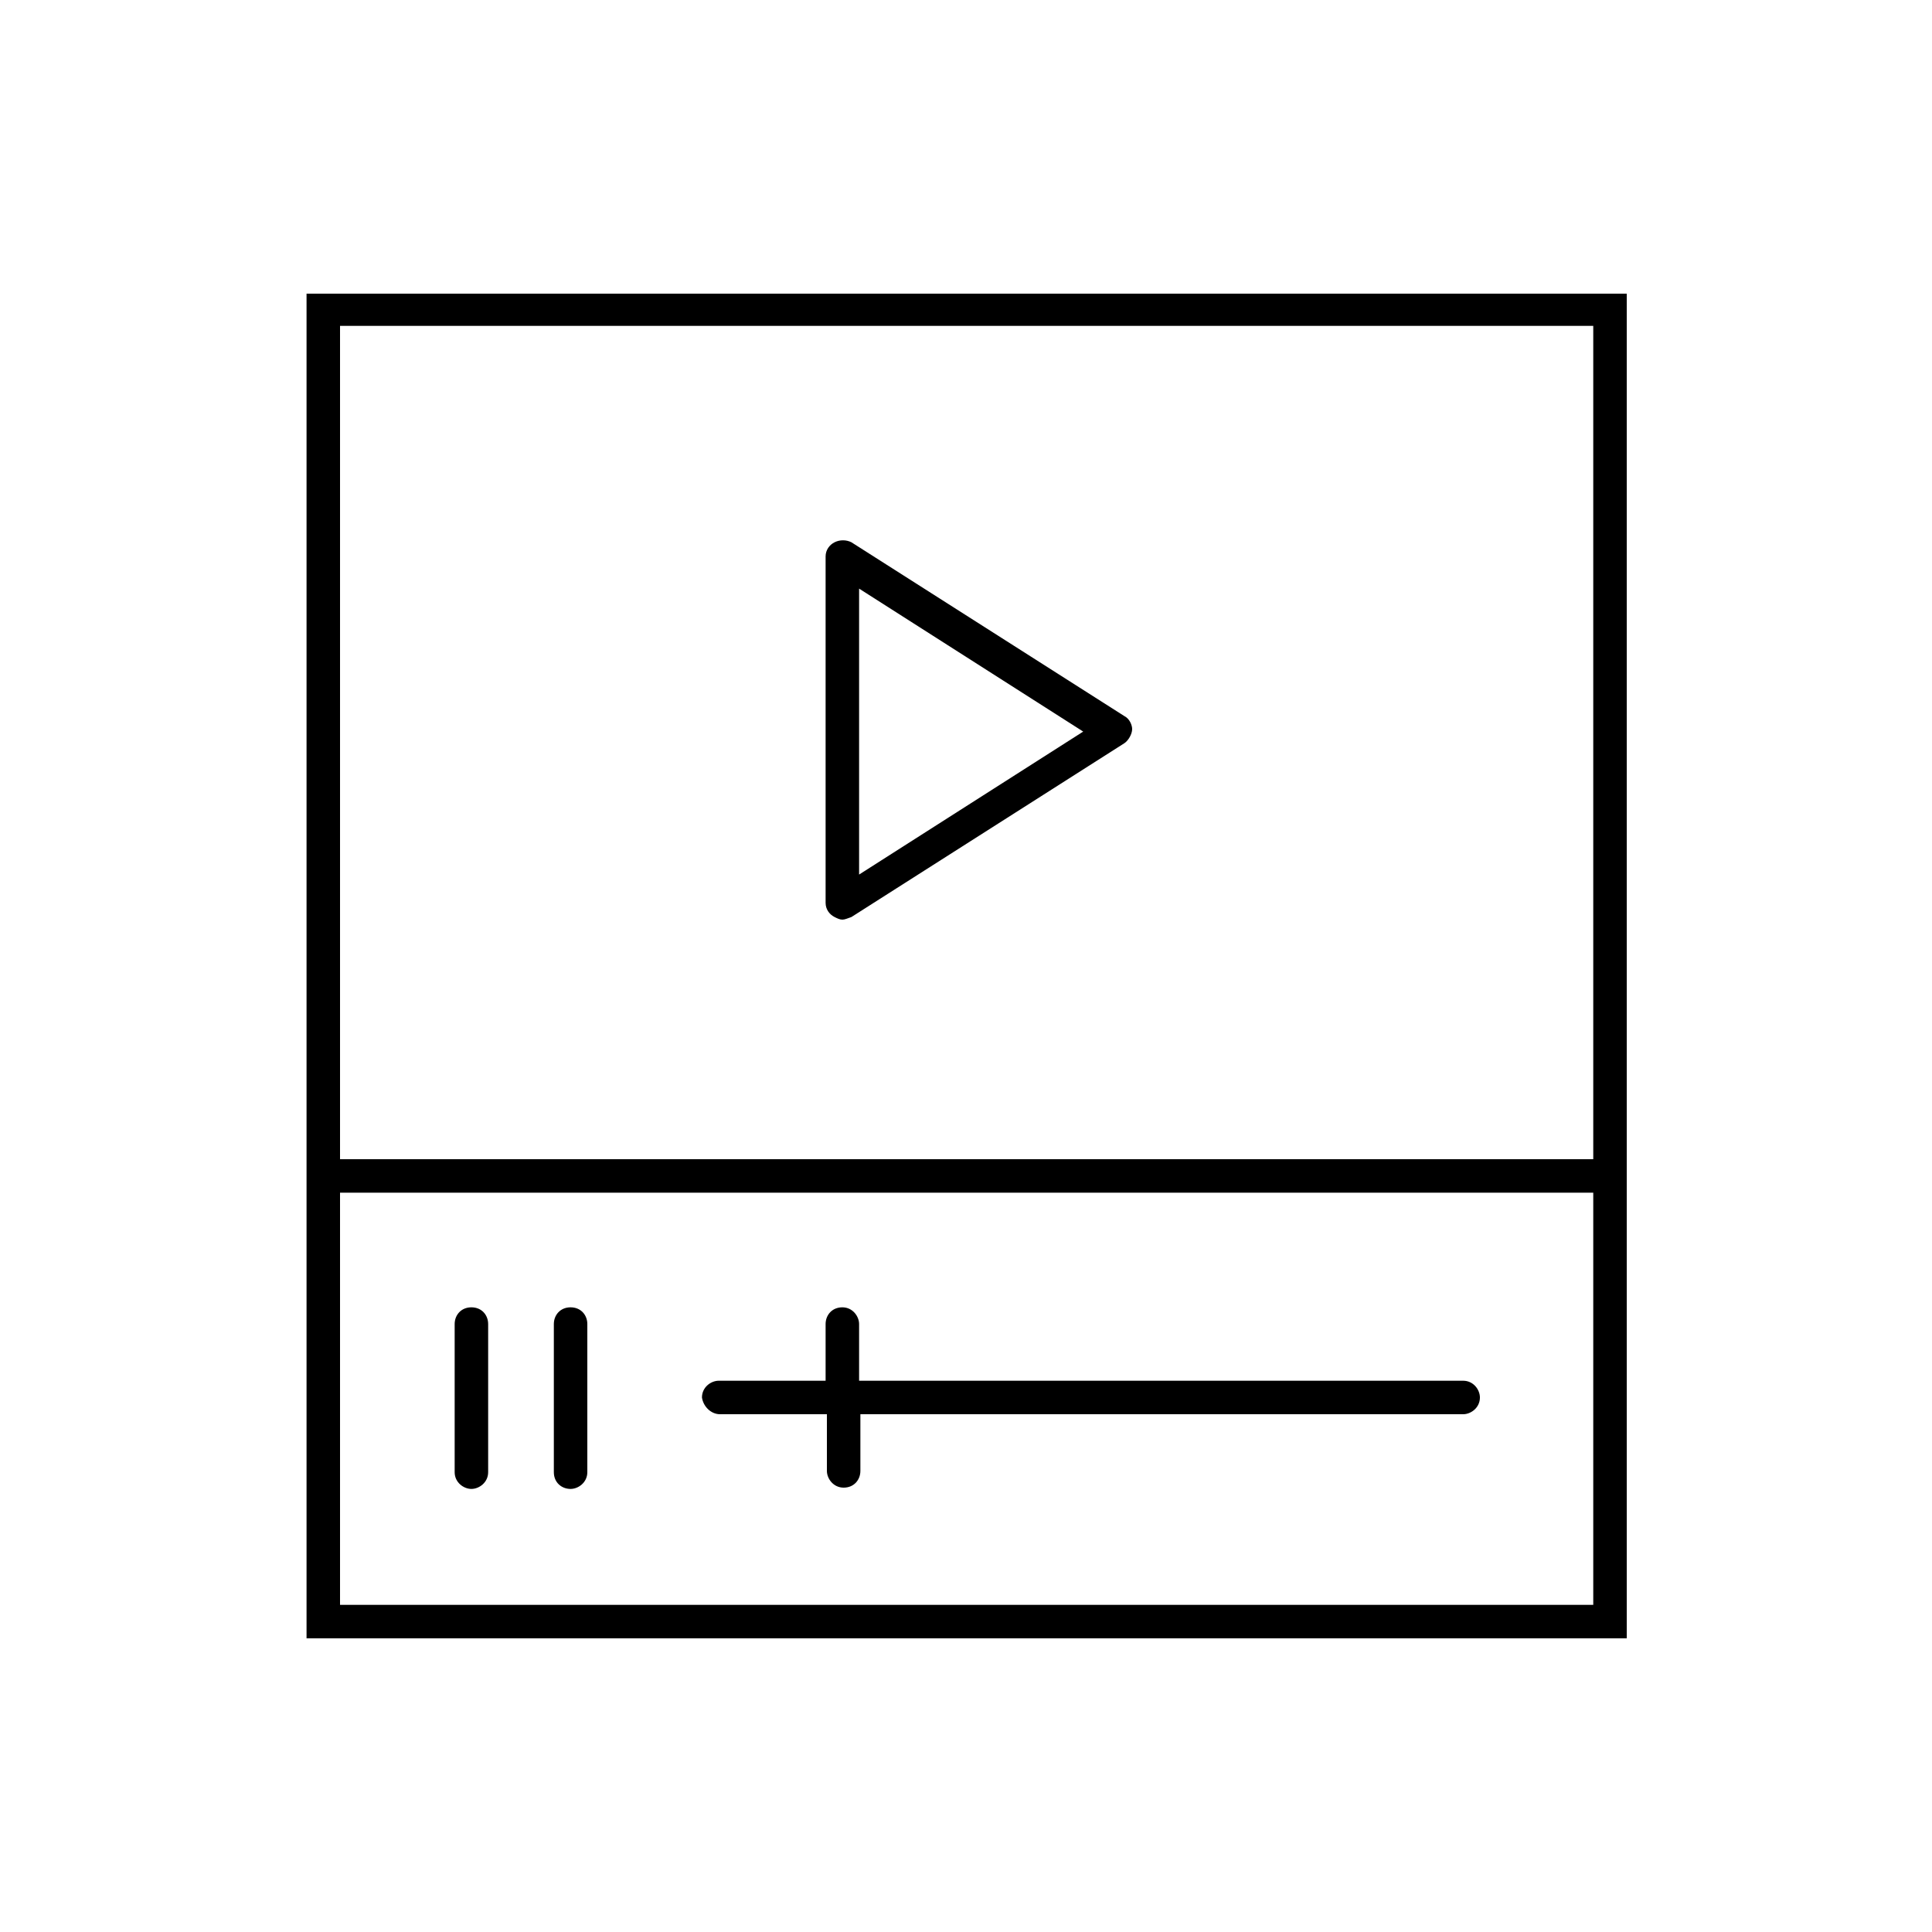
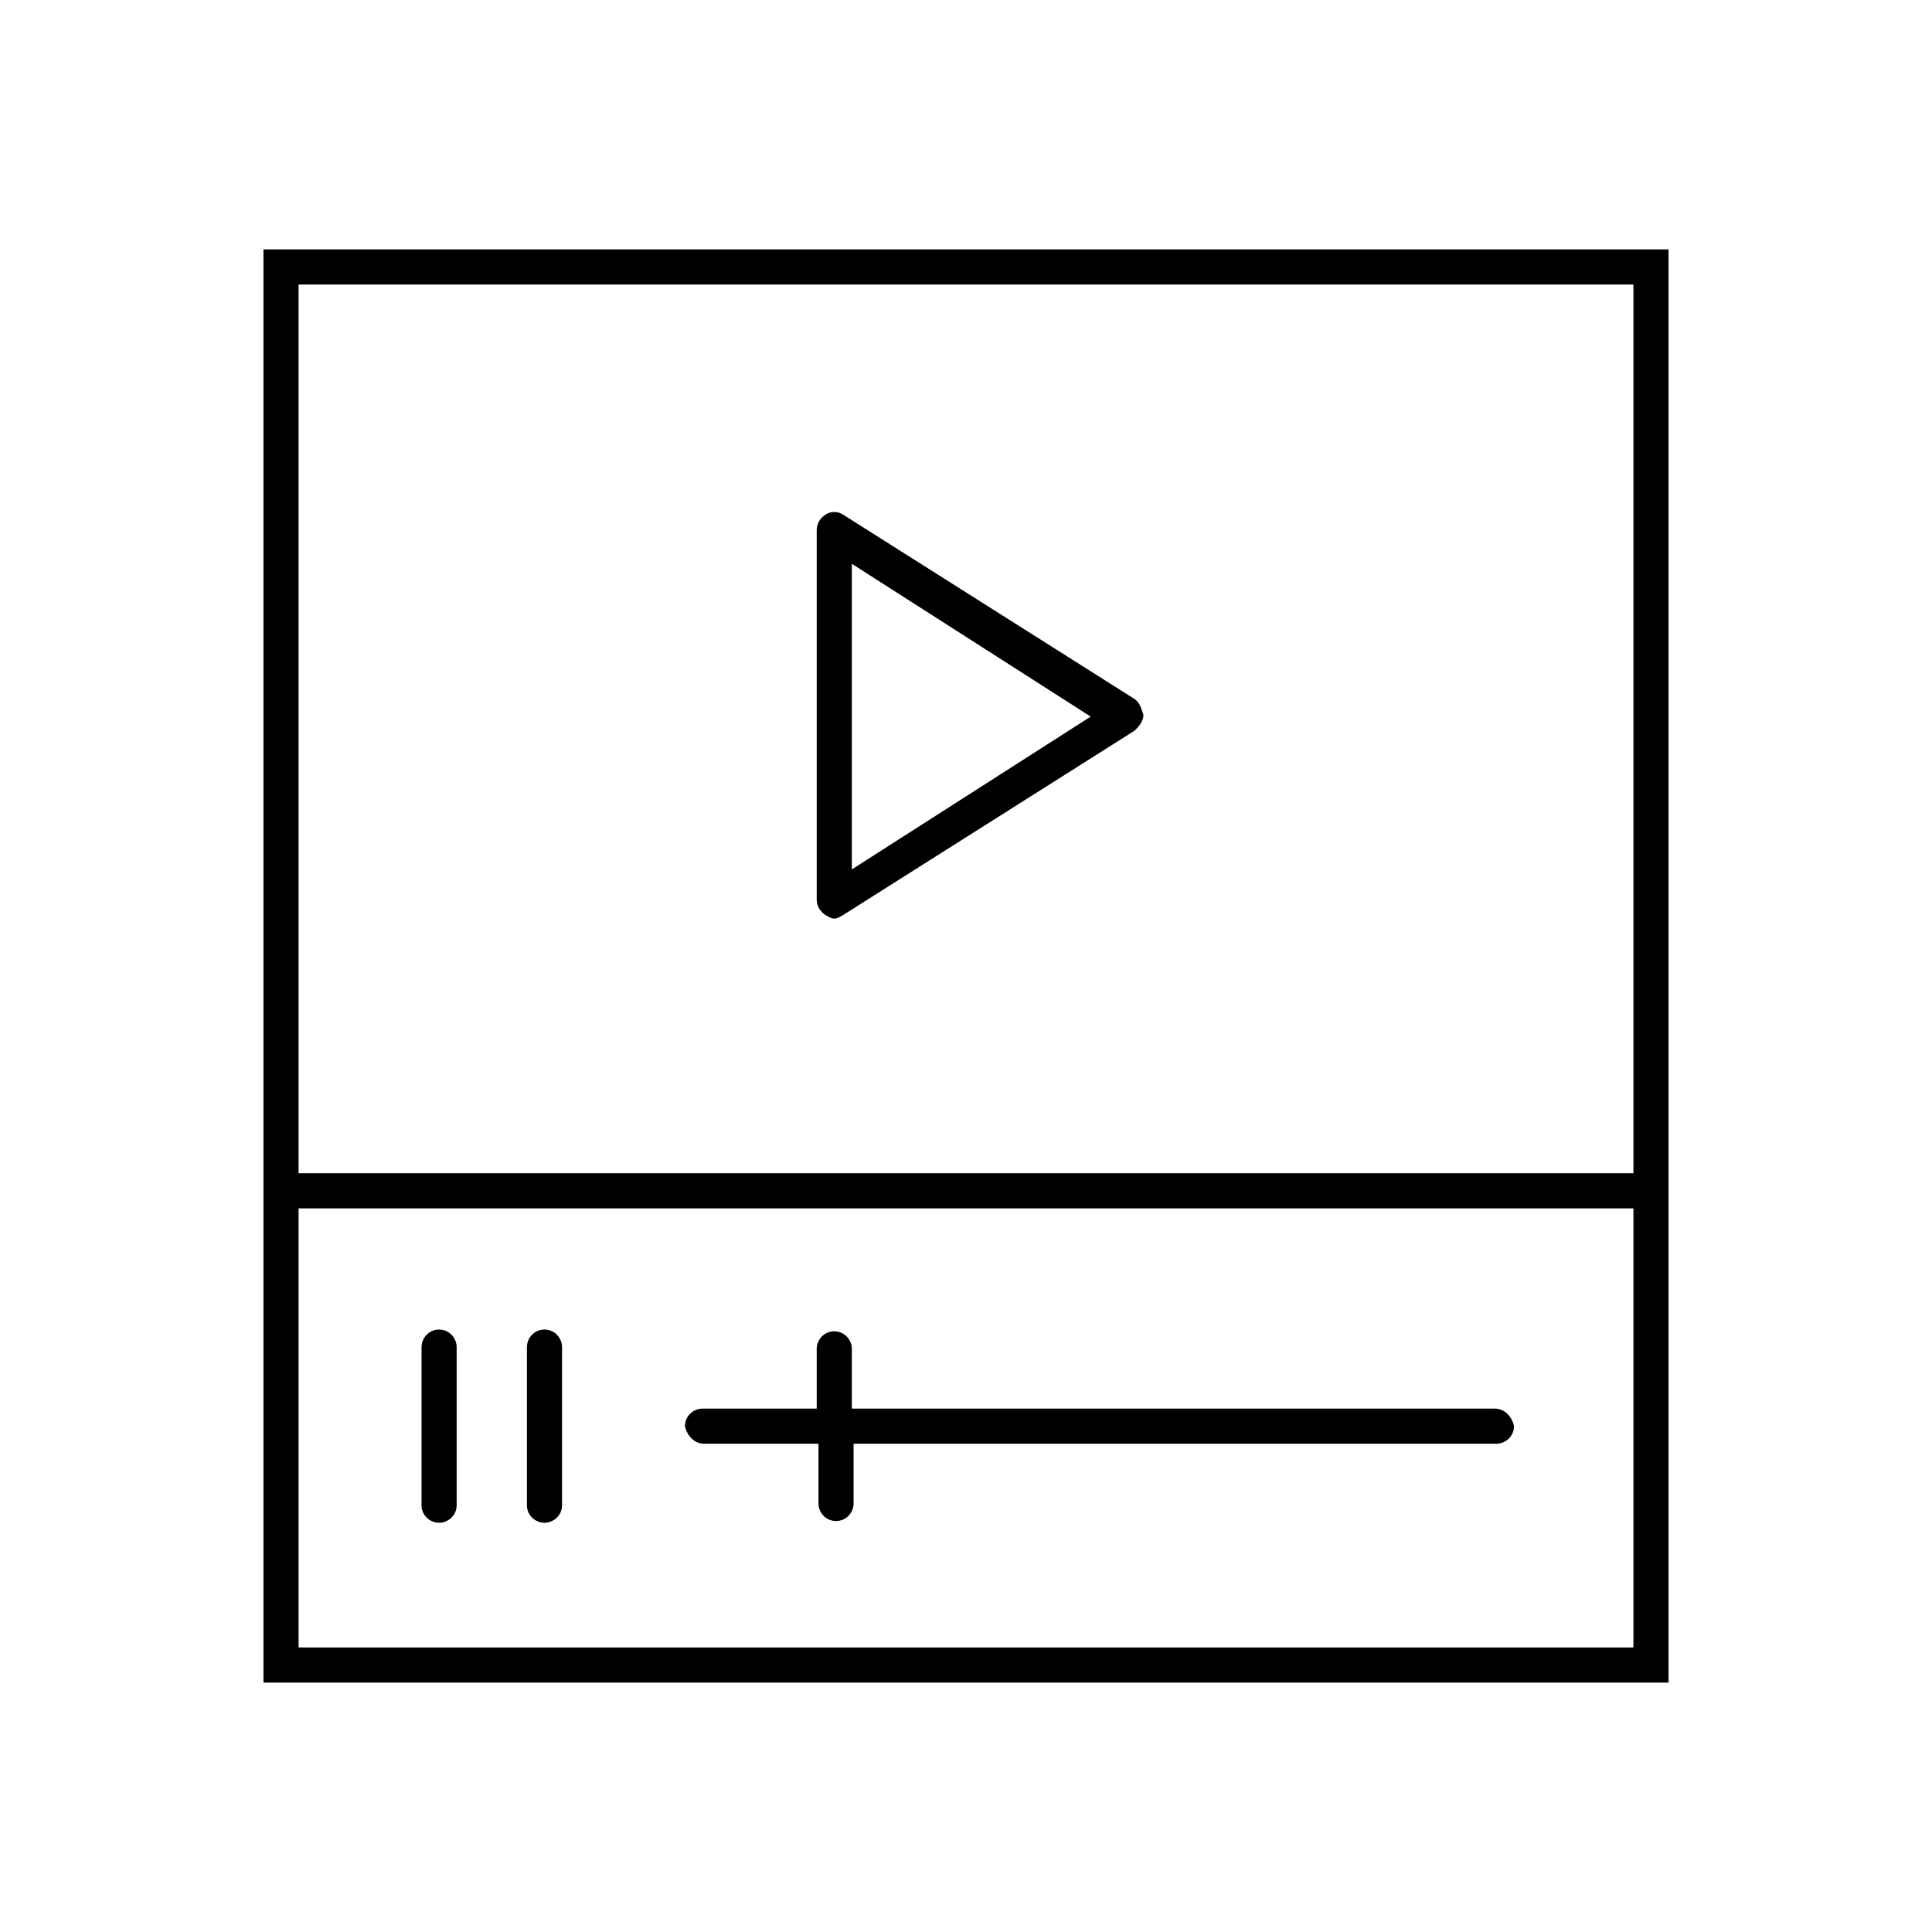
- <svg xmlns="http://www.w3.org/2000/svg" version="1.0" id="Calque_1" x="0px" y="0px" viewBox="0 0 150 150" enable-background="new 0 0 150 150" xml:space="preserve">
+ <svg xmlns="http://www.w3.org/2000/svg" width="110" height="110" x="0px" y="0px" viewBox="0 0 110 110" style="enable-background:new 0 0 110 110;" xml:space="preserve">
  <g>
-     <path d="M87.3,55.6L66.1,42.1c-0.4-0.2-0.9-0.2-1.3,0c-0.4,0.2-0.7,0.6-0.7,1.1v26.9c0,0.5,0.3,0.9,0.7,1.1   c0.2,0.1,0.4,0.2,0.6,0.2c0.2,0,0.4-0.1,0.7-0.2l21.2-13.5c0.3-0.2,0.6-0.7,0.6-1.1C87.9,56.3,87.7,55.8,87.3,55.6z M84.1,56.8   L66.7,67.9V45.7L84.1,56.8z" />
-     <path d="M23.8,22.8v104.4h102.5V22.8H23.8z M26.4,90V25.3h97.3V90H26.4z M26.4,124.6v-32h97.3v32H26.4z" />
-     <path d="M113.6,107.2H66.7v-4.4c0-0.6-0.5-1.3-1.3-1.3c-0.8,0-1.3,0.6-1.3,1.3v4.4h-8.3c-0.6,0-1.3,0.5-1.3,1.3   c0.1,0.7,0.7,1.3,1.4,1.3h8.3v4.4c0,0.6,0.5,1.3,1.3,1.3c0.8,0,1.3-0.6,1.3-1.3v-4.4h46.8c0.6,0,1.3-0.5,1.3-1.3   C114.9,107.9,114.4,107.2,113.6,107.2z" />
-     <path d="M36.6,101.5c-0.8,0-1.3,0.6-1.3,1.3v11.5c0,0.8,0.7,1.3,1.3,1.3s1.3-0.5,1.3-1.3v-11.5C37.9,102.1,37.4,101.5,36.6,101.5z" />
-     <path d="M44.3,101.5c-0.8,0-1.3,0.6-1.3,1.3v11.5c0,0.8,0.6,1.3,1.3,1.3c0.6,0,1.3-0.5,1.3-1.3v-11.5   C45.6,102.1,45.1,101.5,44.3,101.5z" />
+     <path d="M64.6,39.8L48,29.3c-0.3-0.2-0.7-0.2-1,0c-0.3,0.2-0.5,0.5-0.5,0.9v21c0,0.4,0.2,0.7,0.5,0.9c0.2,0.1,0.3,0.2,0.5,0.2   c0.2,0,0.3-0.1,0.5-0.2l16.6-10.5c0.2-0.2,0.5-0.5,0.5-0.9C65,40.4,64.9,40,64.6,39.8z M62.1,40.8l-13.6,8.7V32.1L62.1,40.8z" />
+     <path d="M15,14.2v81.6H95V14.2H15z M17,66.7V16.2h76v50.6H17z M17,93.8v-25h76v25H17z" />
+     <path d="M85.1,80.2H48.5v-3.4c0-0.5-0.4-1-1-1c-0.6,0-1,0.5-1,1v3.4H40c-0.5,0-1,0.4-1,1c0.1,0.5,0.5,1,1.1,1h6.5v3.4   c0,0.5,0.4,1,1,1s1-0.5,1-1v-3.4h36.6c0.5,0,1-0.4,1-1C86.1,80.7,85.7,80.2,85.1,80.2z" />
+     <path d="M25,75.7c-0.6,0-1,0.5-1,1v9c0,0.6,0.5,1,1,1s1-0.4,1-1v-9C26,76.2,25.6,75.7,25,75.7z" />
+     <path d="M31,75.7c-0.6,0-1,0.5-1,1v9c0,0.6,0.5,1,1,1c0.5,0,1-0.4,1-1v-9C32,76.2,31.6,75.7,31,75.7z" />
  </g>
</svg>
